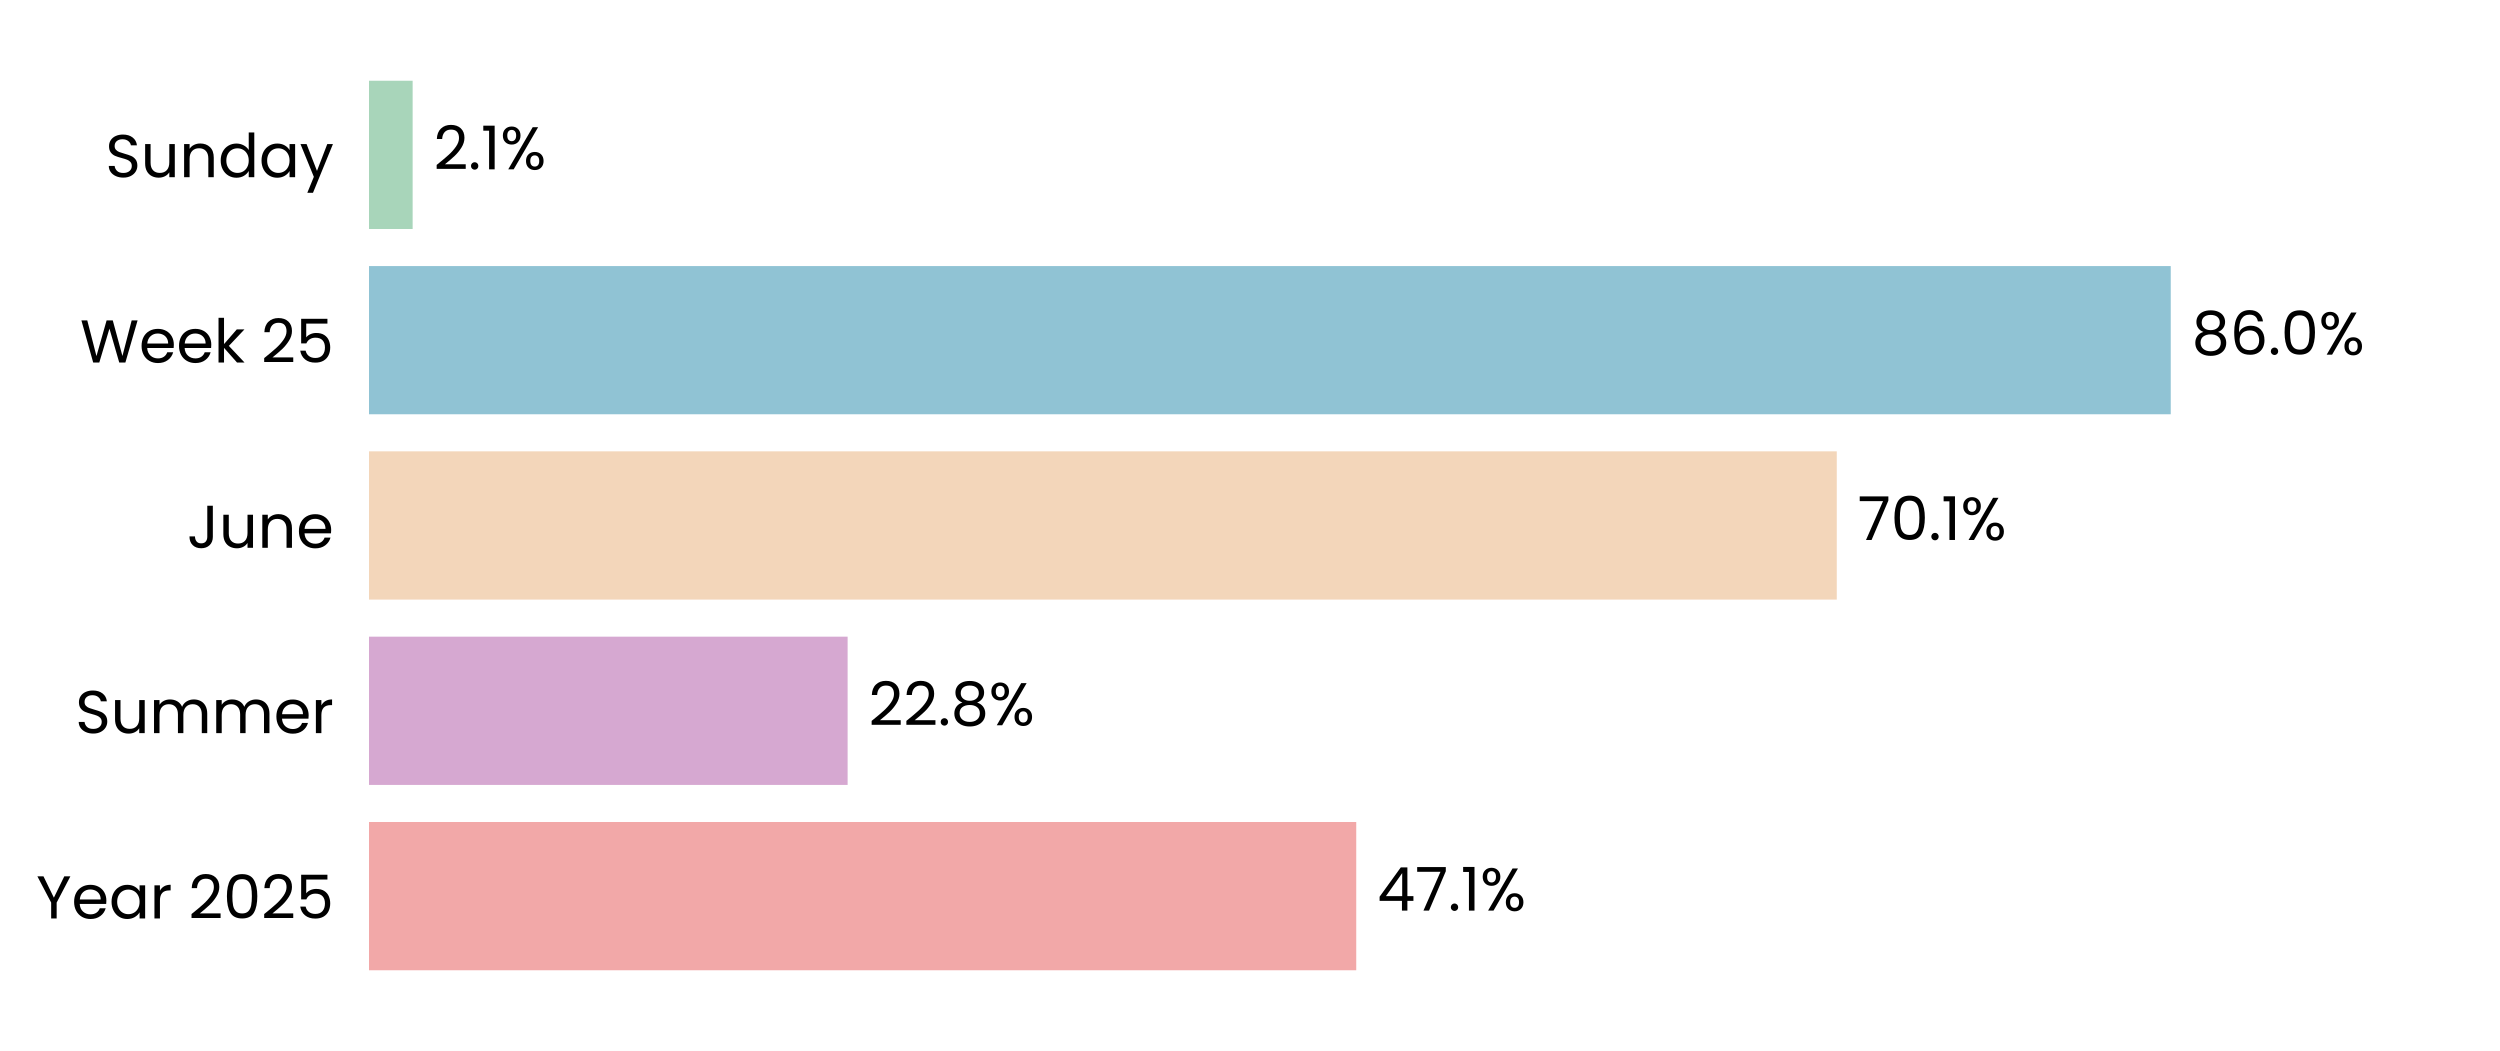
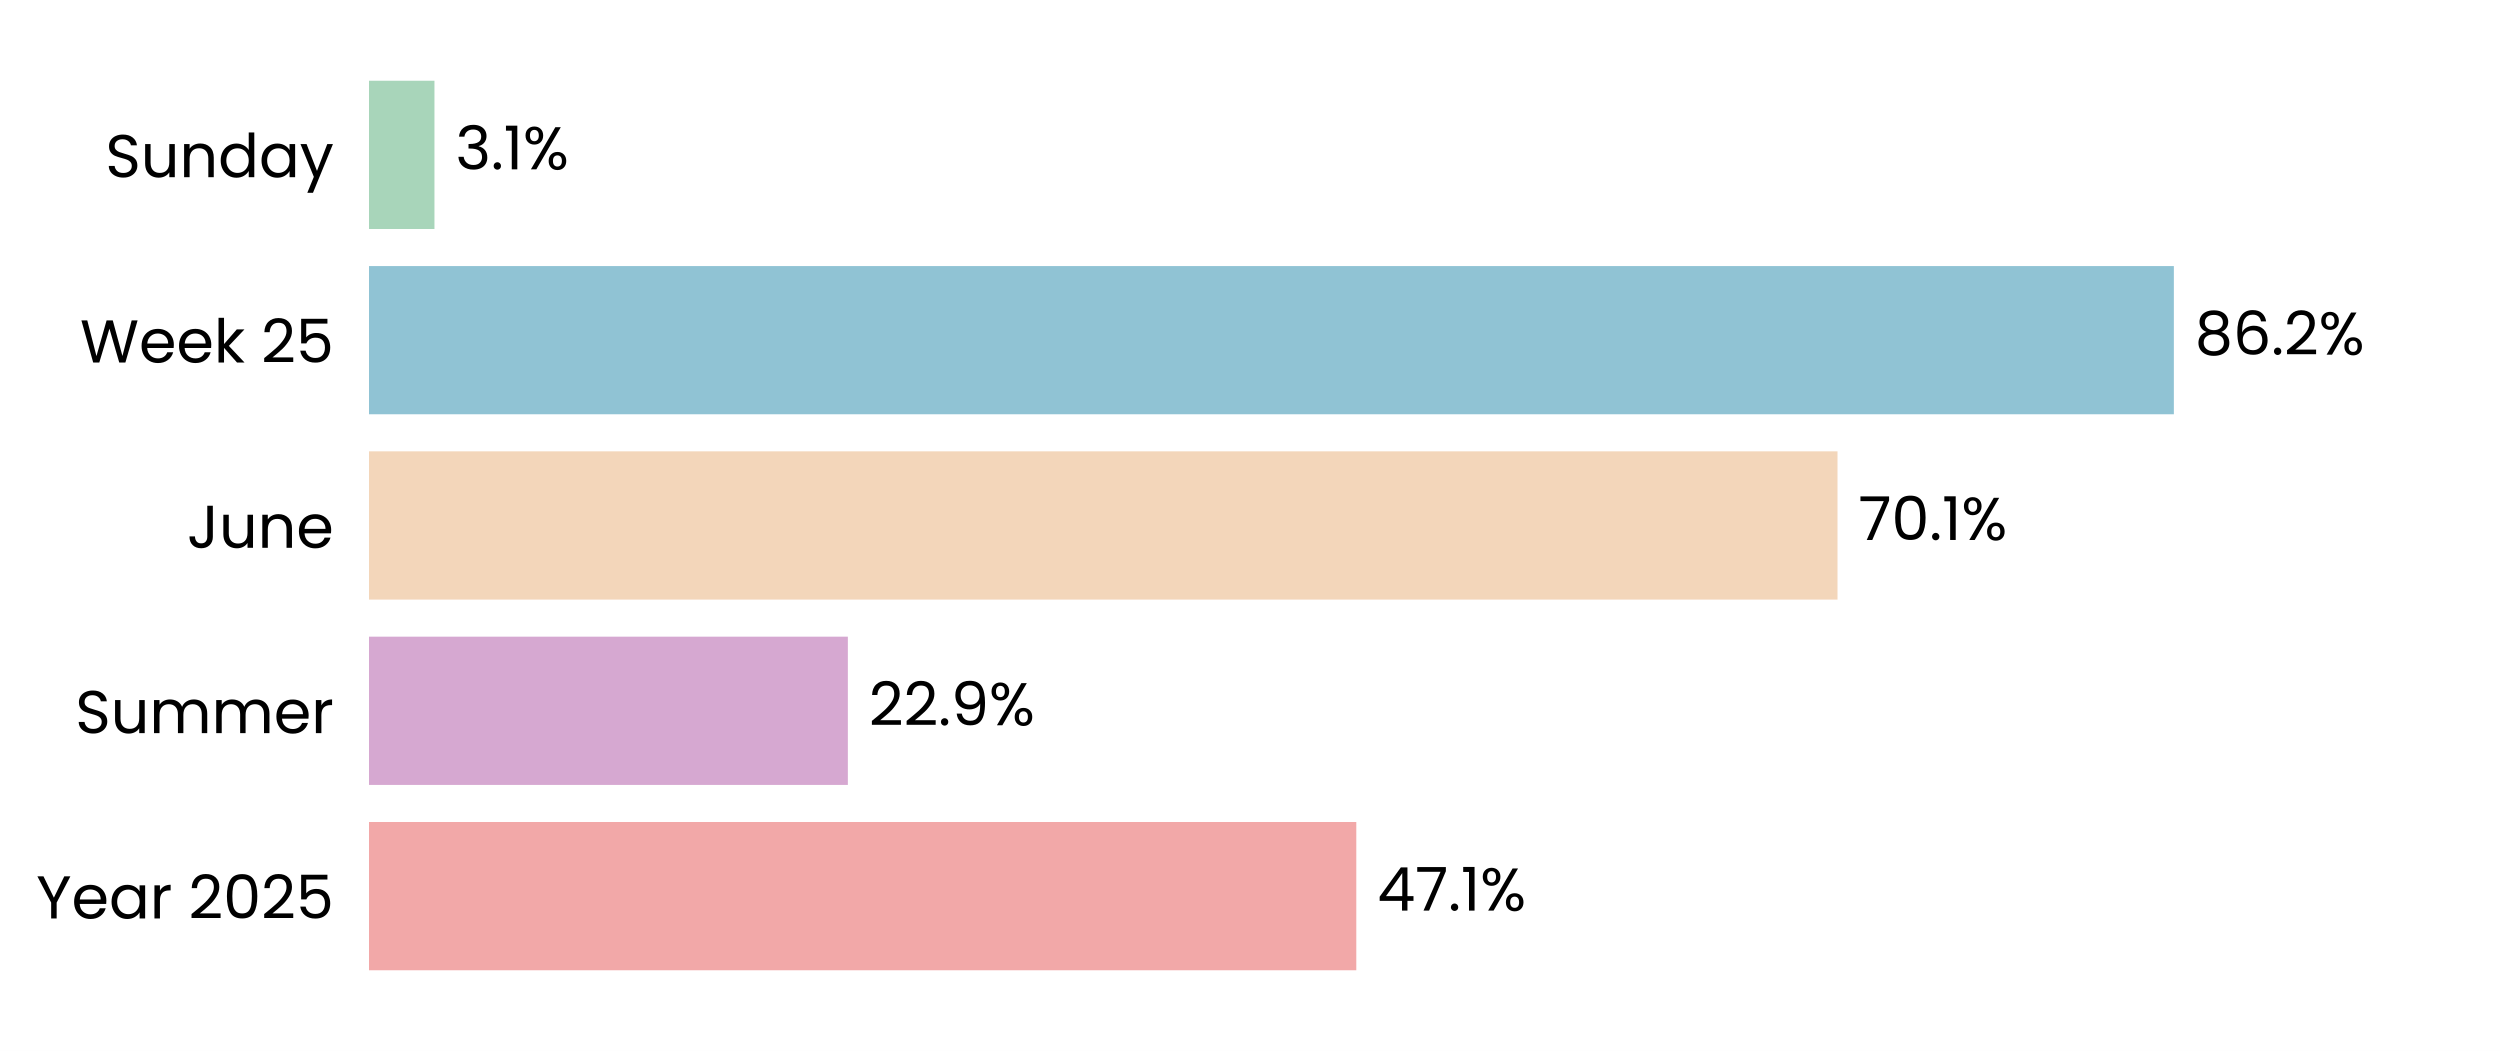
<svg xmlns="http://www.w3.org/2000/svg" xmlns:xlink="http://www.w3.org/1999/xlink" width="496.691pt" height="208.8pt" viewBox="0 0 496.691 208.8" version="1.1">
  <defs>
    <style type="text/css">*{stroke-linejoin: round; stroke-linecap: butt}</style>
  </defs>
  <g id="figure_1">
    <g id="patch_1">
      <path d="M 0 208.8  L 496.691 208.8  L 496.691 0  L 0 0  z " style="fill: #ffffff" />
    </g>
    <g id="axes_1">
      <g id="patch_2">
        <path d="M 73.311 201.6  L 489.491 201.6  L 489.491 7.2  L 73.311 7.2  z " style="fill: #ffffff" />
      </g>
      <g id="patch_3">
-         <path d="M 73.311 192.764  L 269.453 192.764  L 269.453 163.309  L 73.311 163.309  z " clip-path="url(#p0c88621ab7)" style="fill: #f2a8a8" />
+         <path d="M 73.311 192.764  L 269.465 192.764  L 269.465 163.309  L 73.311 163.309  z " clip-path="url(#pf4d86c1f9a)" style="fill: #f2a8a8" />
      </g>
      <g id="patch_4">
-         <path d="M 73.311 155.945  L 168.403 155.945  L 168.403 126.491  L 73.311 126.491  z " clip-path="url(#p0c88621ab7)" style="fill: #d6a8d1" />
+         <path d="M 73.311 155.945  L 168.45 155.945  L 168.45 126.491  L 73.311 126.491  z " clip-path="url(#pf4d86c1f9a)" style="fill: #d6a8d1" />
      </g>
      <g id="patch_5">
-         <path d="M 73.311 119.127  L 364.926 119.127  L 364.926 89.673  L 73.311 89.673  z " clip-path="url(#p0c88621ab7)" style="fill: #f3d6ba" />
+         <path d="M 73.311 119.127  L 365.071 119.127  L 365.071 89.673  L 73.311 89.673  z " clip-path="url(#pf4d86c1f9a)" style="fill: #f3d6ba" />
      </g>
      <g id="patch_6">
-         <path d="M 73.311 82.309  L 431.276 82.309  L 431.276 52.855  L 73.311 52.855  z " clip-path="url(#p0c88621ab7)" style="fill: #90c3d4" />
+         <path d="M 73.311 82.309  L 431.895 82.309  L 431.895 52.855  L 73.311 52.855  z " clip-path="url(#pf4d86c1f9a)" style="fill: #90c3d4" />
      </g>
      <g id="patch_7">
-         <path d="M 73.311 45.491  L 81.982 45.491  L 81.982 16.036  L 73.311 16.036  z " clip-path="url(#p0c88621ab7)" style="fill: #a8d5ba" />
+         <path d="M 73.311 45.491  L 86.317 45.491  L 86.317 16.036  L 73.311 16.036  z " clip-path="url(#pf4d86c1f9a)" style="fill: #a8d5ba" />
      </g>
      <g id="matplotlib.axis_1">
        <g id="ytick_1">
          <g id="text_1">
            <g transform="translate(7.2 182.4764) scale(0.12 -0.12)">
              <defs>
                <path id="Poppins-Regular-59" d="M 3616 4461  L 2163 1683  L 2163 0  L 1581 0  L 1581 1683  L 122 4461  L 768 4461  L 1869 2202  L 2970 4461  L 3616 4461  z " transform="scale(0.015625)" />
                <path id="Poppins-Regular-65" d="M 3693 1888  Q 3693 1722 3674 1536  L 870 1536  Q 902 1018 1225 726  Q 1549 435 2010 435  Q 2387 435 2640 611  Q 2893 787 2995 1082  L 3622 1082  Q 3482 576 3059 259  Q 2637 -58 2010 -58  Q 1510 -58 1116 166  Q 723 390 499 803  Q 275 1216 275 1760  Q 275 2304 492 2713  Q 710 3123 1104 3344  Q 1498 3565 2010 3565  Q 2509 3565 2893 3347  Q 3277 3130 3485 2749  Q 3693 2368 3693 1888  z M 3091 2010  Q 3091 2342 2944 2582  Q 2797 2822 2544 2947  Q 2291 3072 1984 3072  Q 1542 3072 1232 2790  Q 922 2509 877 2010  L 3091 2010  z " transform="scale(0.015625)" />
                <path id="Poppins-Regular-61" d="M 275 1766  Q 275 2304 492 2710  Q 710 3117 1091 3341  Q 1472 3565 1939 3565  Q 2400 3565 2739 3366  Q 3078 3168 3245 2867  L 3245 3507  L 3834 3507  L 3834 0  L 3245 0  L 3245 653  Q 3072 346 2729 144  Q 2387 -58 1933 -58  Q 1466 -58 1088 172  Q 710 403 492 819  Q 275 1235 275 1766  z M 3245 1760  Q 3245 2157 3085 2451  Q 2925 2746 2653 2902  Q 2381 3059 2054 3059  Q 1728 3059 1459 2905  Q 1190 2752 1030 2457  Q 870 2163 870 1766  Q 870 1363 1030 1065  Q 1190 768 1459 611  Q 1728 454 2054 454  Q 2381 454 2653 611  Q 2925 768 3085 1065  Q 3245 1363 3245 1760  z " transform="scale(0.015625)" />
                <path id="Poppins-Regular-72" d="M 1075 2938  Q 1229 3238 1513 3404  Q 1798 3571 2208 3571  L 2208 2970  L 2054 2970  Q 1075 2970 1075 1907  L 1075 0  L 493 0  L 493 3507  L 1075 3507  L 1075 2938  z " transform="scale(0.015625)" />
                <path id="Poppins-Regular-20" transform="scale(0.015625)" />
                <path id="Poppins-Regular-32" d="M 326 467  Q 1139 1120 1600 1539  Q 2061 1958 2377 2416  Q 2694 2874 2694 3315  Q 2694 3731 2492 3971  Q 2291 4211 1843 4211  Q 1408 4211 1168 3939  Q 928 3667 909 3213  L 346 3213  Q 371 3930 780 4320  Q 1190 4710 1837 4710  Q 2496 4710 2883 4345  Q 3270 3981 3270 3341  Q 3270 2810 2953 2307  Q 2637 1805 2233 1424  Q 1830 1043 1203 538  L 3405 538  L 3405 51  L 326 51  L 326 467  z " transform="scale(0.015625)" />
                <path id="Poppins-Regular-30" d="M 397 2362  Q 397 3462 755 4080  Q 1114 4698 2010 4698  Q 2899 4698 3257 4080  Q 3616 3462 3616 2362  Q 3616 1242 3257 621  Q 2899 0 2010 0  Q 1114 0 755 621  Q 397 1242 397 2362  z M 3040 2362  Q 3040 2918 2966 3305  Q 2893 3693 2665 3929  Q 2438 4166 2010 4166  Q 1574 4166 1347 3929  Q 1120 3693 1046 3305  Q 973 2918 973 2362  Q 973 1786 1046 1395  Q 1120 1005 1347 768  Q 1574 531 2010 531  Q 2438 531 2665 768  Q 2893 1005 2966 1395  Q 3040 1786 3040 2362  z " transform="scale(0.015625)" />
                <path id="Poppins-Regular-35" d="M 3347 4122  L 1101 4122  L 1101 2662  Q 1248 2867 1536 2998  Q 1824 3130 2157 3130  Q 2688 3130 3021 2909  Q 3354 2688 3498 2339  Q 3642 1990 3642 1600  Q 3642 1139 3469 774  Q 3296 410 2941 198  Q 2586 -13 2061 -13  Q 1389 -13 973 332  Q 557 678 467 1254  L 1037 1254  Q 1120 890 1389 685  Q 1658 480 2067 480  Q 2573 480 2829 784  Q 3085 1088 3085 1587  Q 3085 2086 2829 2358  Q 2573 2630 2074 2630  Q 1734 2630 1481 2467  Q 1229 2304 1114 2022  L 563 2022  L 563 4634  L 3347 4634  L 3347 4122  z " transform="scale(0.015625)" />
              </defs>
              <use xlink:href="#Poppins-Regular-59" />
              <use xlink:href="#Poppins-Regular-65" transform="translate(58.39999 0)" />
              <use xlink:href="#Poppins-Regular-61" transform="translate(120.4 0)" />
              <use xlink:href="#Poppins-Regular-72" transform="translate(188 0)" />
              <use xlink:href="#Poppins-Regular-20" transform="translate(225.3 0)" />
              <use xlink:href="#Poppins-Regular-32" transform="translate(252 0)" />
              <use xlink:href="#Poppins-Regular-30" transform="translate(309.4999 0)" />
              <use xlink:href="#Poppins-Regular-32" transform="translate(372.2999 0)" />
              <use xlink:href="#Poppins-Regular-35" transform="translate(429.7999 0)" />
            </g>
          </g>
        </g>
        <g id="ytick_2">
          <g id="text_2">
            <g transform="translate(14.95125 145.6582) scale(0.12 -0.12)">
              <defs>
                <path id="Poppins-Regular-53" d="M 1907 -45  Q 1466 -45 1117 112  Q 768 269 569 547  Q 371 826 365 1190  L 986 1190  Q 1018 877 1245 662  Q 1472 448 1907 448  Q 2323 448 2563 656  Q 2803 864 2803 1190  Q 2803 1446 2662 1606  Q 2522 1766 2310 1849  Q 2099 1933 1741 2029  Q 1299 2144 1033 2259  Q 768 2374 579 2620  Q 390 2867 390 3283  Q 390 3648 576 3929  Q 762 4211 1098 4364  Q 1434 4518 1869 4518  Q 2496 4518 2896 4204  Q 3296 3891 3347 3373  L 2707 3373  Q 2675 3629 2438 3824  Q 2202 4019 1811 4019  Q 1446 4019 1216 3830  Q 986 3642 986 3302  Q 986 3059 1123 2905  Q 1261 2752 1462 2672  Q 1664 2592 2029 2490  Q 2470 2368 2739 2249  Q 3008 2131 3200 1884  Q 3392 1638 3392 1216  Q 3392 890 3219 602  Q 3046 314 2707 134  Q 2368 -45 1907 -45  z " transform="scale(0.015625)" />
                <path id="Poppins-Regular-75" d="M 3603 3507  L 3603 0  L 3021 0  L 3021 518  Q 2854 250 2556 99  Q 2259 -51 1901 -51  Q 1491 -51 1164 118  Q 838 288 649 627  Q 461 966 461 1453  L 461 3507  L 1037 3507  L 1037 1530  Q 1037 1011 1299 732  Q 1562 454 2016 454  Q 2483 454 2752 742  Q 3021 1030 3021 1581  L 3021 3507  L 3603 3507  z " transform="scale(0.015625)" />
                <path id="Poppins-Regular-6d" d="M 4710 3571  Q 5120 3571 5440 3401  Q 5760 3232 5945 2893  Q 6131 2554 6131 2067  L 6131 0  L 5555 0  L 5555 1984  Q 5555 2509 5296 2787  Q 5037 3066 4595 3066  Q 4141 3066 3872 2774  Q 3603 2483 3603 1933  L 3603 0  L 3027 0  L 3027 1984  Q 3027 2509 2768 2787  Q 2509 3066 2067 3066  Q 1613 3066 1344 2774  Q 1075 2483 1075 1933  L 1075 0  L 493 0  L 493 3507  L 1075 3507  L 1075 3002  Q 1248 3277 1539 3424  Q 1830 3571 2182 3571  Q 2624 3571 2963 3372  Q 3302 3174 3469 2790  Q 3616 3162 3955 3366  Q 4294 3571 4710 3571  z " transform="scale(0.015625)" />
              </defs>
              <use xlink:href="#Poppins-Regular-53" />
              <use xlink:href="#Poppins-Regular-75" transform="translate(58.7 0)" />
              <use xlink:href="#Poppins-Regular-6d" transform="translate(122.7 0)" />
              <use xlink:href="#Poppins-Regular-6d" transform="translate(225.7 0)" />
              <use xlink:href="#Poppins-Regular-65" transform="translate(328.7 0)" />
              <use xlink:href="#Poppins-Regular-72" transform="translate(390.6999 0)" />
            </g>
          </g>
        </g>
        <g id="ytick_3">
          <g id="text_3">
            <g transform="translate(37.15125 108.84) scale(0.12 -0.12)">
              <defs>
                <path id="Poppins-Regular-4a" d="M 2739 4461  L 2739 1165  Q 2739 614 2400 284  Q 2061 -45 1504 -45  Q 941 -45 601 291  Q 262 627 262 1210  L 845 1210  Q 851 883 1014 678  Q 1178 474 1504 474  Q 1830 474 1990 669  Q 2150 864 2150 1165  L 2150 4461  L 2739 4461  z " transform="scale(0.015625)" />
                <path id="Poppins-Regular-6e" d="M 2202 3571  Q 2842 3571 3238 3184  Q 3635 2797 3635 2067  L 3635 0  L 3059 0  L 3059 1984  Q 3059 2509 2796 2787  Q 2534 3066 2080 3066  Q 1619 3066 1347 2778  Q 1075 2490 1075 1939  L 1075 0  L 493 0  L 493 3507  L 1075 3507  L 1075 3008  Q 1248 3277 1545 3424  Q 1843 3571 2202 3571  z " transform="scale(0.015625)" />
              </defs>
              <use xlink:href="#Poppins-Regular-4a" />
              <use xlink:href="#Poppins-Regular-75" transform="translate(52.99999 0)" />
              <use xlink:href="#Poppins-Regular-6e" transform="translate(117 0)" />
              <use xlink:href="#Poppins-Regular-65" transform="translate(181 0)" />
            </g>
          </g>
        </g>
        <g id="ytick_4">
          <g id="text_4">
            <g transform="translate(15.9 72.02182) scale(0.12 -0.12)">
              <defs>
                <path id="Poppins-Regular-57" d="M 6099 4461  L 4806 0  L 4154 0  L 3117 3590  L 2042 0  L 1395 -6  L 147 4461  L 768 4461  L 1741 678  L 2816 4461  L 3469 4461  L 4493 691  L 5472 4461  L 6099 4461  z " transform="scale(0.015625)" />
                <path id="Poppins-Regular-6b" d="M 2451 0  L 1075 1549  L 1075 0  L 493 0  L 493 4736  L 1075 4736  L 1075 1952  L 2426 3507  L 3238 3507  L 1587 1760  L 3245 0  L 2451 0  z " transform="scale(0.015625)" />
              </defs>
              <use xlink:href="#Poppins-Regular-57" />
              <use xlink:href="#Poppins-Regular-65" transform="translate(97.59999 0)" />
              <use xlink:href="#Poppins-Regular-65" transform="translate(159.6 0)" />
              <use xlink:href="#Poppins-Regular-6b" transform="translate(221.6 0)" />
              <use xlink:href="#Poppins-Regular-20" transform="translate(273.0999 0)" />
              <use xlink:href="#Poppins-Regular-32" transform="translate(299.7999 0)" />
              <use xlink:href="#Poppins-Regular-35" transform="translate(357.2999 0)" />
            </g>
          </g>
        </g>
        <g id="ytick_5">
          <g id="text_5">
            <g transform="translate(20.92875 35.20364) scale(0.12 -0.12)">
              <defs>
                <path id="Poppins-Regular-64" d="M 275 1766  Q 275 2304 492 2710  Q 710 3117 1091 3341  Q 1472 3565 1946 3565  Q 2355 3565 2707 3376  Q 3059 3187 3245 2880  L 3245 4736  L 3834 4736  L 3834 0  L 3245 0  L 3245 659  Q 3072 346 2733 144  Q 2394 -58 1939 -58  Q 1472 -58 1091 172  Q 710 403 492 819  Q 275 1235 275 1766  z M 3245 1760  Q 3245 2157 3085 2451  Q 2925 2746 2653 2902  Q 2381 3059 2054 3059  Q 1728 3059 1459 2905  Q 1190 2752 1030 2457  Q 870 2163 870 1766  Q 870 1363 1030 1065  Q 1190 768 1459 611  Q 1728 454 2054 454  Q 2381 454 2653 611  Q 2925 768 3085 1065  Q 3245 1363 3245 1760  z " transform="scale(0.015625)" />
                <path id="Poppins-Regular-79" d="M 3514 3507  L 1402 -1651  L 800 -1651  L 1491 38  L 77 3507  L 723 3507  L 1824 666  L 2912 3507  L 3514 3507  z " transform="scale(0.015625)" />
              </defs>
              <use xlink:href="#Poppins-Regular-53" />
              <use xlink:href="#Poppins-Regular-75" transform="translate(58.7 0)" />
              <use xlink:href="#Poppins-Regular-6e" transform="translate(122.7 0)" />
              <use xlink:href="#Poppins-Regular-64" transform="translate(186.7 0)" />
              <use xlink:href="#Poppins-Regular-61" transform="translate(254.3 0)" />
              <use xlink:href="#Poppins-Regular-79" transform="translate(321.8999 0)" />
            </g>
          </g>
        </g>
      </g>
      <g id="text_6">
-         <g transform="translate(273.6145 180.9164) scale(0.12 -0.12)">
+         <g transform="translate(273.6264 180.9164) scale(0.12 -0.12)">
          <defs>
            <path id="Poppins-Regular-34" d="M 256 1030  L 256 1472  L 2502 4582  L 3200 4582  L 3200 1536  L 3840 1536  L 3840 1030  L 3200 1030  L 3200 0  L 2624 0  L 2624 1030  L 256 1030  z M 2650 3974  L 928 1536  L 2650 1536  L 2650 3974  z " transform="scale(0.015625)" />
            <path id="Poppins-Regular-37" d="M 3245 4173  L 1466 0  L 877 0  L 2682 4115  L 211 4115  L 211 4614  L 3245 4614  L 3245 4173  z " transform="scale(0.015625)" />
            <path id="Poppins-Regular-2e" d="M 678 -38  Q 512 -38 397 77  Q 282 192 282 358  Q 282 525 397 640  Q 512 755 678 755  Q 838 755 950 640  Q 1062 525 1062 358  Q 1062 192 950 77  Q 838 -38 678 -38  z " transform="scale(0.015625)" />
            <path id="Poppins-Regular-31" d="M 243 4096  L 243 4627  L 1446 4627  L 1446 0  L 858 0  L 858 4096  L 243 4096  z " transform="scale(0.015625)" />
            <path id="Poppins-Regular-25" d="M 269 3584  Q 269 4019 531 4278  Q 794 4538 1203 4538  Q 1613 4538 1875 4278  Q 2138 4019 2138 3584  Q 2138 3142 1875 2883  Q 1613 2624 1203 2624  Q 794 2624 531 2883  Q 269 3142 269 3584  z M 4006 4467  L 1414 0  L 838 0  L 3430 4467  L 4006 4467  z M 1203 4179  Q 986 4179 861 4028  Q 736 3878 736 3584  Q 736 3290 861 3136  Q 986 2982 1203 2982  Q 1421 2982 1549 3139  Q 1677 3296 1677 3584  Q 1677 3878 1549 4028  Q 1421 4179 1203 4179  z M 2720 883  Q 2720 1325 2982 1584  Q 3245 1843 3654 1843  Q 4064 1843 4323 1584  Q 4582 1325 4582 883  Q 4582 448 4323 185  Q 4064 -77 3654 -77  Q 3245 -77 2982 182  Q 2720 442 2720 883  z M 3648 1478  Q 3430 1478 3302 1328  Q 3174 1178 3174 883  Q 3174 595 3302 444  Q 3430 294 3648 294  Q 3866 294 3994 444  Q 4122 595 4122 883  Q 4122 1178 3994 1328  Q 3866 1478 3648 1478  z " transform="scale(0.015625)" />
          </defs>
          <use xlink:href="#Poppins-Regular-34" />
          <use xlink:href="#Poppins-Regular-37" transform="translate(62.89999 0)" />
          <use xlink:href="#Poppins-Regular-2e" transform="translate(117.5 0)" />
          <use xlink:href="#Poppins-Regular-31" transform="translate(138.5 0)" />
          <use xlink:href="#Poppins-Regular-25" transform="translate(170.5 0)" />
        </g>
      </g>
      <g id="text_7">
-         <g transform="translate(172.5649 144.0982) scale(0.12 -0.12)">
+         <g transform="translate(172.612 144.0982) scale(0.12 -0.12)">
          <defs>
-             <path id="Poppins-Regular-38" d="M 1242 2406  Q 883 2547 691 2816  Q 499 3085 499 3469  Q 499 3814 672 4092  Q 845 4371 1187 4534  Q 1530 4698 2016 4698  Q 2502 4698 2844 4534  Q 3187 4371 3363 4092  Q 3539 3814 3539 3469  Q 3539 3098 3340 2819  Q 3142 2541 2797 2406  Q 3194 2285 3427 1981  Q 3661 1677 3661 1248  Q 3661 832 3456 521  Q 3251 211 2876 41  Q 2502 -128 2016 -128  Q 1530 -128 1162 41  Q 794 211 589 521  Q 384 832 384 1248  Q 384 1677 614 1984  Q 845 2291 1242 2406  z M 2976 3398  Q 2976 3789 2720 4000  Q 2464 4211 2016 4211  Q 1574 4211 1318 4000  Q 1062 3789 1062 3392  Q 1062 3034 1328 2816  Q 1594 2598 2016 2598  Q 2445 2598 2710 2819  Q 2976 3040 2976 3398  z M 2016 2150  Q 1542 2150 1241 1929  Q 941 1709 941 1267  Q 941 858 1232 608  Q 1523 358 2016 358  Q 2509 358 2797 608  Q 3085 858 3085 1267  Q 3085 1696 2790 1923  Q 2496 2150 2016 2150  z " transform="scale(0.015625)" />
+             <path id="Poppins-Regular-39" d="M 1146 1242  Q 1210 877 1443 678  Q 1677 480 2074 480  Q 2605 480 2857 896  Q 3110 1312 3098 2298  Q 2963 2010 2649 1846  Q 2336 1683 1952 1683  Q 1523 1683 1187 1859  Q 851 2035 659 2374  Q 467 2714 467 3194  Q 467 3878 864 4297  Q 1261 4717 1990 4717  Q 2886 4717 3248 4134  Q 3610 3552 3610 2400  Q 3610 1594 3466 1069  Q 3322 544 2979 269  Q 2637 -6 2042 -6  Q 1389 -6 1024 346  Q 659 698 608 1242  L 1146 1242  z M 2048 2176  Q 2477 2176 2752 2441  Q 3027 2707 3027 3162  Q 3027 3642 2758 3936  Q 2490 4230 2003 4230  Q 1555 4230 1289 3948  Q 1024 3667 1024 3206  Q 1024 2739 1286 2457  Q 1549 2176 2048 2176  z " transform="scale(0.015625)" />
          </defs>
          <use xlink:href="#Poppins-Regular-32" />
          <use xlink:href="#Poppins-Regular-32" transform="translate(57.49999 0)" />
          <use xlink:href="#Poppins-Regular-2e" transform="translate(115 0)" />
-           <use xlink:href="#Poppins-Regular-38" transform="translate(136 0)" />
-           <use xlink:href="#Poppins-Regular-25" transform="translate(199.0999 0)" />
+           <use xlink:href="#Poppins-Regular-39" transform="translate(136 0)" />
+           <use xlink:href="#Poppins-Regular-25" transform="translate(198.9999 0)" />
        </g>
      </g>
      <g id="text_8">
-         <g transform="translate(369.0881 107.28) scale(0.12 -0.12)">
+         <g transform="translate(369.2326 107.28) scale(0.12 -0.12)">
          <use xlink:href="#Poppins-Regular-37" />
          <use xlink:href="#Poppins-Regular-30" transform="translate(54.59999 0)" />
          <use xlink:href="#Poppins-Regular-2e" transform="translate(117.4 0)" />
          <use xlink:href="#Poppins-Regular-31" transform="translate(138.4 0)" />
          <use xlink:href="#Poppins-Regular-25" transform="translate(170.3999 0)" />
        </g>
      </g>
      <g id="text_9">
-         <g transform="translate(435.4374 70.46182) scale(0.12 -0.12)">
+         <g transform="translate(436.0567 70.46182) scale(0.12 -0.12)">
          <defs>
+             <path id="Poppins-Regular-38" d="M 1242 2406  Q 883 2547 691 2816  Q 499 3085 499 3469  Q 499 3814 672 4092  Q 845 4371 1187 4534  Q 1530 4698 2016 4698  Q 2502 4698 2844 4534  Q 3187 4371 3363 4092  Q 3539 3814 3539 3469  Q 3539 3098 3340 2819  Q 3142 2541 2797 2406  Q 3194 2285 3427 1981  Q 3661 1677 3661 1248  Q 3661 832 3456 521  Q 3251 211 2876 41  Q 2502 -128 2016 -128  Q 1530 -128 1162 41  Q 794 211 589 521  Q 384 832 384 1248  Q 384 1677 614 1984  Q 845 2291 1242 2406  z M 2976 3398  Q 2976 3789 2720 4000  Q 2464 4211 2016 4211  Q 1574 4211 1318 4000  Q 1062 3789 1062 3392  Q 1062 3034 1328 2816  Q 1594 2598 2016 2598  Q 2445 2598 2710 2819  Q 2976 3040 2976 3398  z M 2016 2150  Q 1542 2150 1241 1929  Q 941 1709 941 1267  Q 941 858 1232 608  Q 1523 358 2016 358  Q 2509 358 2797 608  Q 3085 858 3085 1267  Q 3085 1696 2790 1923  Q 2496 2150 2016 2150  z " transform="scale(0.015625)" />
            <path id="Poppins-Regular-36" d="M 2976 3526  Q 2835 4237 2099 4237  Q 1530 4237 1248 3798  Q 966 3360 973 2355  Q 1120 2688 1462 2877  Q 1805 3066 2227 3066  Q 2886 3066 3280 2656  Q 3674 2246 3674 1523  Q 3674 1088 3504 742  Q 3334 397 2992 192  Q 2650 -13 2163 -13  Q 1504 -13 1133 281  Q 762 576 614 1094  Q 467 1613 467 2374  Q 467 4723 2106 4723  Q 2733 4723 3091 4384  Q 3450 4045 3514 3526  L 2976 3526  z M 2106 2573  Q 1830 2573 1587 2461  Q 1344 2349 1193 2121  Q 1043 1894 1043 1568  Q 1043 1082 1324 778  Q 1606 474 2131 474  Q 2579 474 2844 752  Q 3110 1030 3110 1504  Q 3110 2003 2854 2288  Q 2598 2573 2106 2573  z " transform="scale(0.015625)" />
          </defs>
          <use xlink:href="#Poppins-Regular-38" />
          <use xlink:href="#Poppins-Regular-36" transform="translate(63.09999 0)" />
          <use xlink:href="#Poppins-Regular-2e" transform="translate(126.6 0)" />
-           <use xlink:href="#Poppins-Regular-30" transform="translate(147.6 0)" />
-           <use xlink:href="#Poppins-Regular-25" transform="translate(210.3999 0)" />
+           <use xlink:href="#Poppins-Regular-32" transform="translate(147.6 0)" />
+           <use xlink:href="#Poppins-Regular-25" transform="translate(205.0999 0)" />
        </g>
      </g>
      <g id="text_10">
-         <g transform="translate(86.14347 33.64364) scale(0.12 -0.12)">
-           <use xlink:href="#Poppins-Regular-32" />
-           <use xlink:href="#Poppins-Regular-2e" transform="translate(57.49999 0)" />
-           <use xlink:href="#Poppins-Regular-31" transform="translate(78.49997 0)" />
-           <use xlink:href="#Poppins-Regular-25" transform="translate(110.5 0)" />
+         <g transform="translate(90.47867 33.64364) scale(0.12 -0.12)">
+           <defs>
+             <path id="Poppins-Regular-33" d="M 384 3462  Q 429 4051 838 4384  Q 1248 4717 1901 4717  Q 2336 4717 2653 4560  Q 2970 4403 3133 4134  Q 3296 3866 3296 3526  Q 3296 3130 3069 2842  Q 2842 2554 2477 2470  L 2477 2438  Q 2893 2336 3136 2035  Q 3379 1734 3379 1248  Q 3379 883 3212 592  Q 3046 301 2713 134  Q 2381 -32 1914 -32  Q 1235 -32 800 323  Q 365 678 314 1331  L 877 1331  Q 922 947 1190 704  Q 1459 461 1907 461  Q 2355 461 2588 694  Q 2822 928 2822 1299  Q 2822 1779 2502 1990  Q 2182 2202 1536 2202  L 1389 2202  L 1389 2688  L 1542 2688  Q 2131 2694 2432 2883  Q 2733 3072 2733 3469  Q 2733 3808 2512 4013  Q 2291 4218 1882 4218  Q 1485 4218 1241 4013  Q 998 3808 954 3462  L 384 3462  z " transform="scale(0.015625)" />
+           </defs>
+           <use xlink:href="#Poppins-Regular-33" />
+           <use xlink:href="#Poppins-Regular-2e" transform="translate(58.89999 0)" />
+           <use xlink:href="#Poppins-Regular-31" transform="translate(79.89998 0)" />
+           <use xlink:href="#Poppins-Regular-25" transform="translate(111.9 0)" />
        </g>
      </g>
    </g>
  </g>
  <defs>
-     <clipPath id="p0c88621ab7">
+     <clipPath id="pf4d86c1f9a">
      <rect x="73.311" y="7.2" width="416.18" height="194.4" />
    </clipPath>
  </defs>
</svg>
